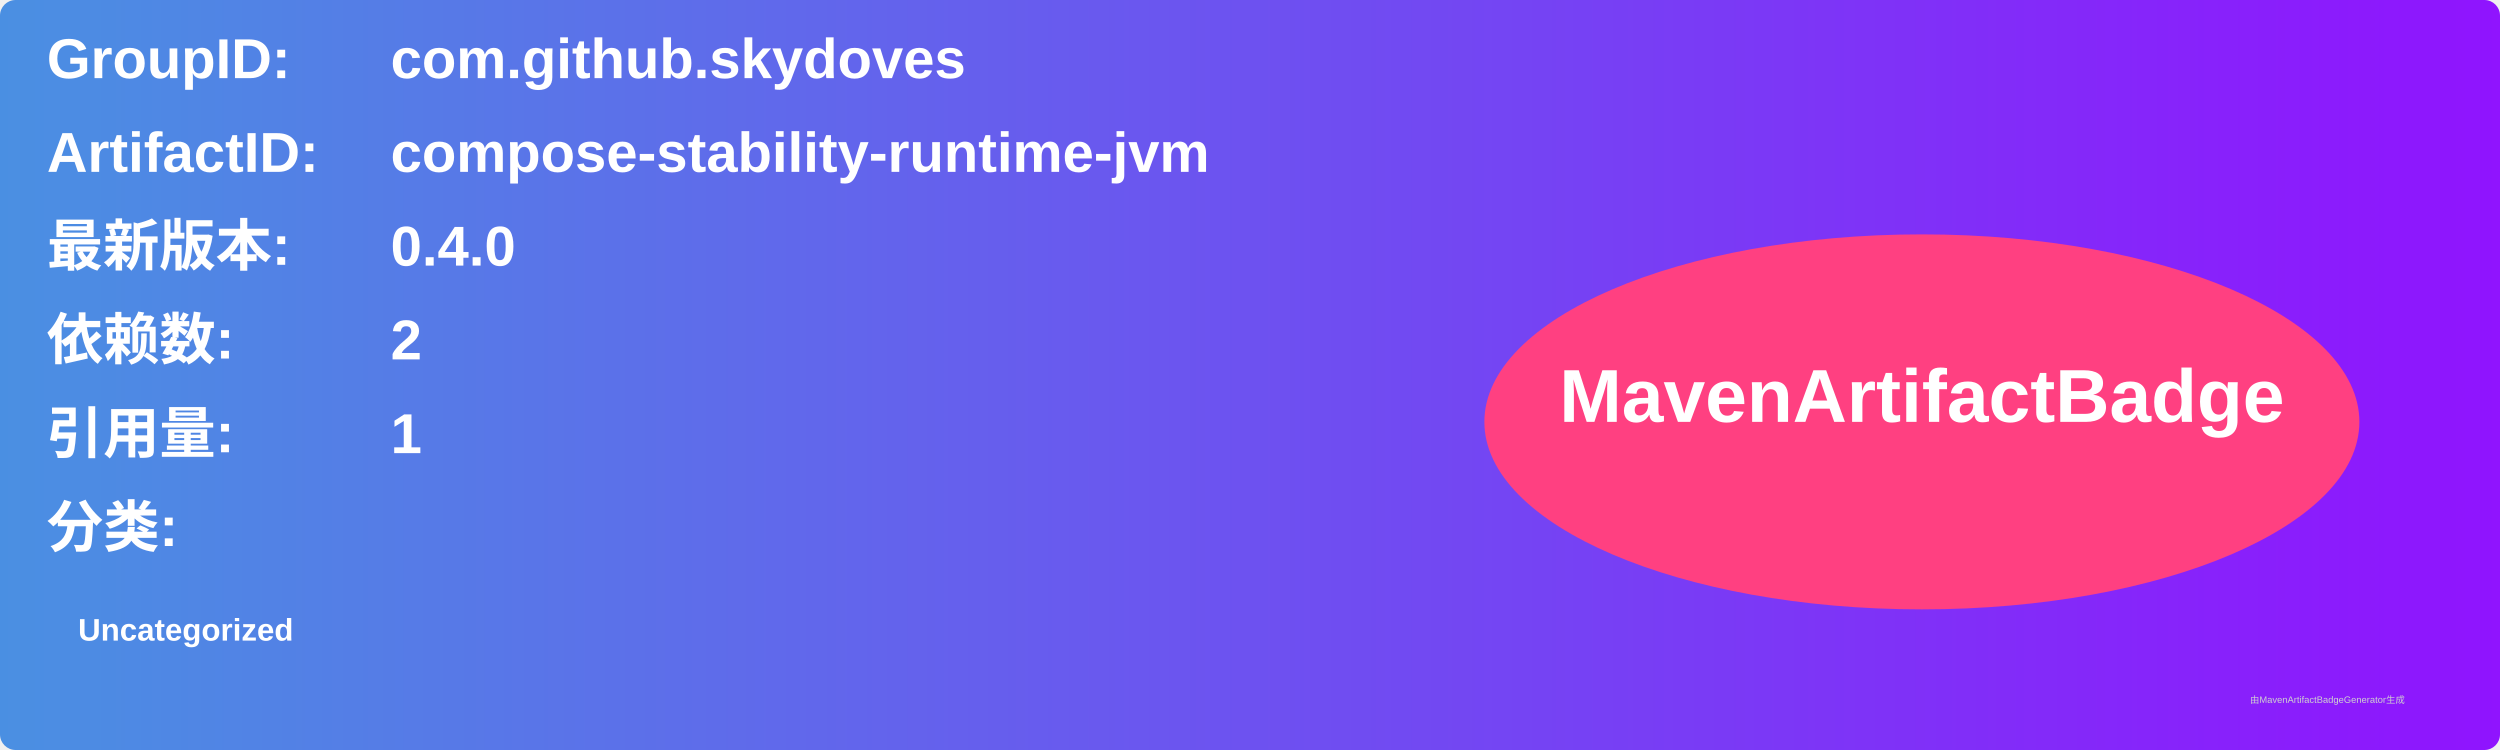
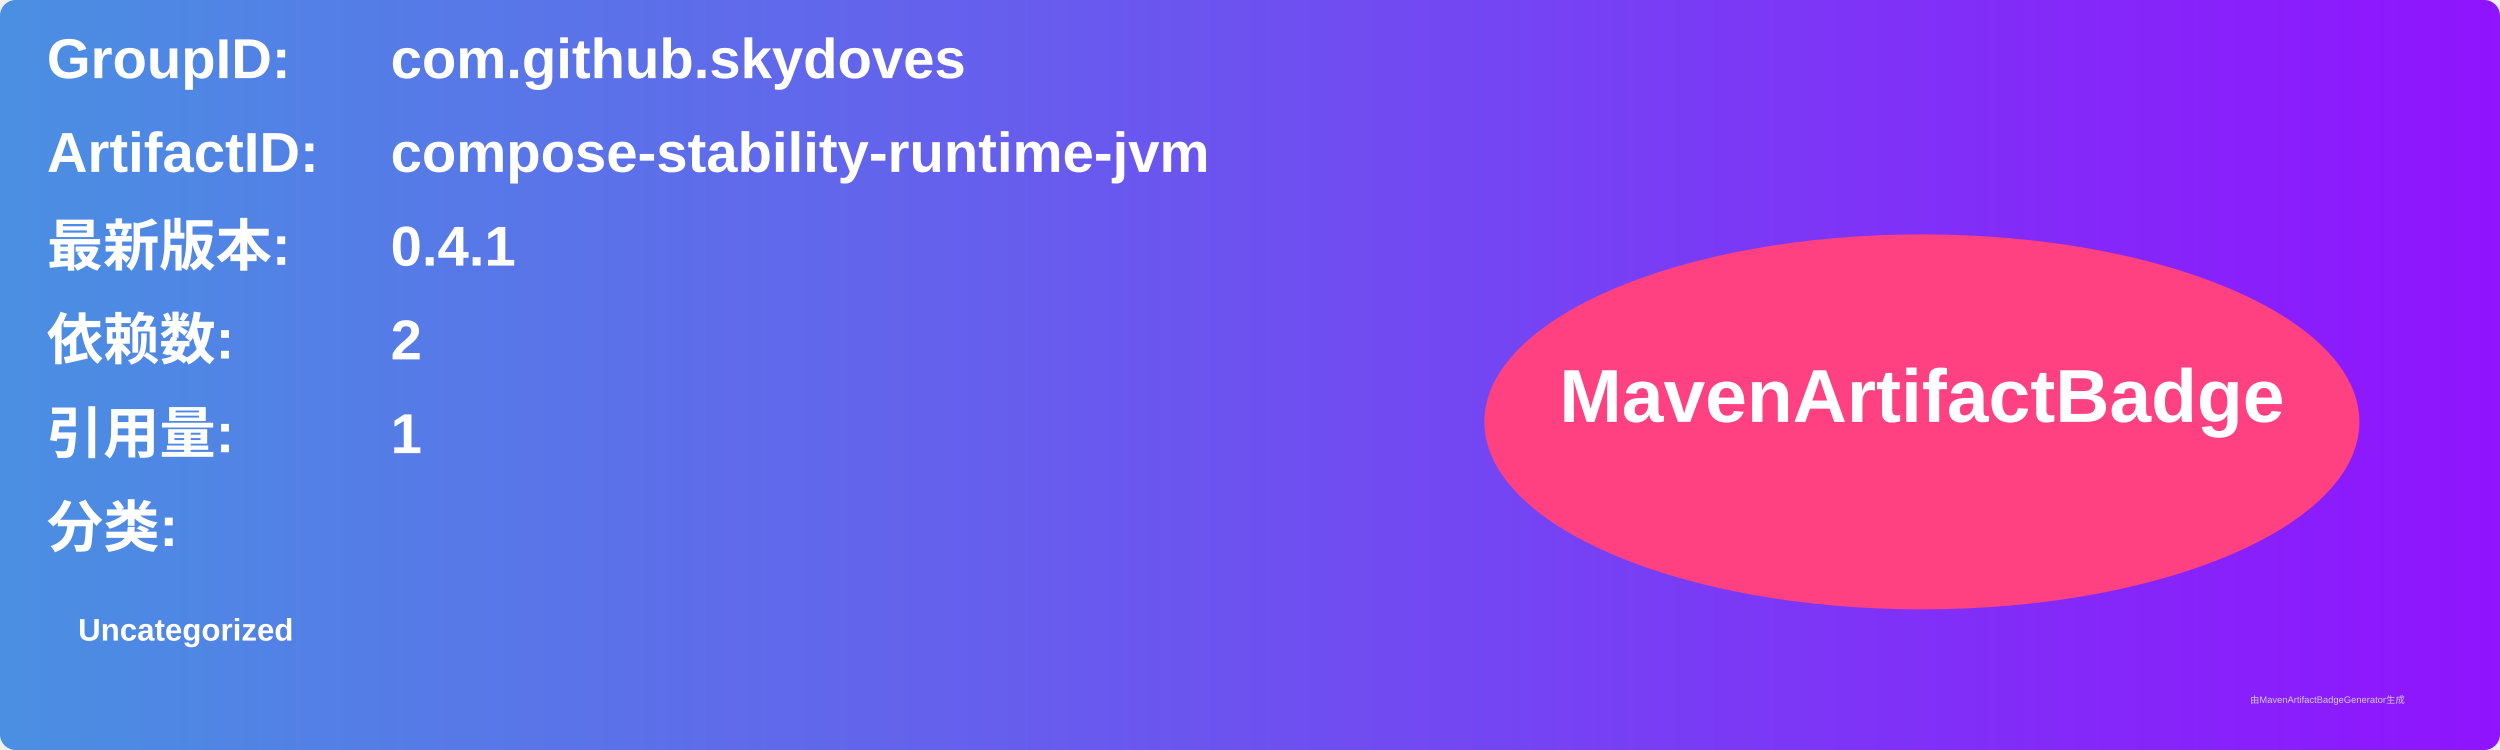
<svg xmlns="http://www.w3.org/2000/svg" width="800" height="240" viewBox="0 0 800 240">
  <linearGradient id="grad" x1="0%" y1="0%" x2="100%" y2="0%">
    <stop offset="0%" stop-color="#4a90e2" />
    <stop offset="100%" stop-color="#9013fe" />
  </linearGradient>
  <rect width="100%" height="100%" rx="5" ry="5" fill="url(#grad)" />
  <g transform="translate(15, 15)">
    <text x="0" y="10" font-family="Arial" font-size="18" fill="white" font-weight="bold" width="260">GroupID:</text>
    <text x="110" y="10" font-family="Arial" font-size="18" fill="white" font-weight="bold" width="460">com.github.skydoves</text>
    <text x="0" y="40" font-family="Arial" font-size="18" fill="white" font-weight="bold" width="260">ArtifactID:</text>
    <text x="110" y="40" font-family="Arial" font-size="18" fill="white" font-weight="bold" width="460">compose-stability-runtime-jvm</text>
    <text x="0" y="70" font-family="Arial" font-size="18" fill="white" font-weight="bold">最新版本:</text>
    <text x="110" y="70" font-family="Arial" font-size="18" fill="white" font-weight="bold">
-       <tspan font-weight="bold">0.4.0</tspan>
+       <tspan font-weight="bold">0.4.1</tspan>
    </text>
    <text x="0" y="100" font-family="Arial" font-size="18" fill="white" font-weight="bold">依赖数: </text>
    <text x="110" y="100" font-family="Arial" font-size="18" fill="white">
      <tspan font-weight="bold">2</tspan>
    </text>
    <text x="0" y="130" font-family="Arial" font-size="18" fill="white" font-weight="bold">引用量: </text>
    <text x="110" y="130" font-family="Arial" font-size="18" fill="white">
      <tspan font-weight="bold">1</tspan>
    </text>
    <text x="0" y="160" font-family="Arial" font-size="18" fill="white" font-weight="bold">分类:</text>
    <text x="10" y="190" font-family="Arial" font-size="10" fill="white">
      <tspan font-weight="bold">Uncategorized</tspan>
    </text>
    <ellipse cx="600" cy="120" rx="140" ry="60" fill="#ff4081" />
    <text x="600" y="120" text-anchor="middle" font-family="Arial" font-size="24" fill="white" font-weight="bold">MavenArtifactBadge</text>
  </g>
  <text x="720" y="225" font-family="Arial" font-size="3" fill="#d0d0d0">由MavenArtifactBadgeGenerator生成</text>
</svg>
